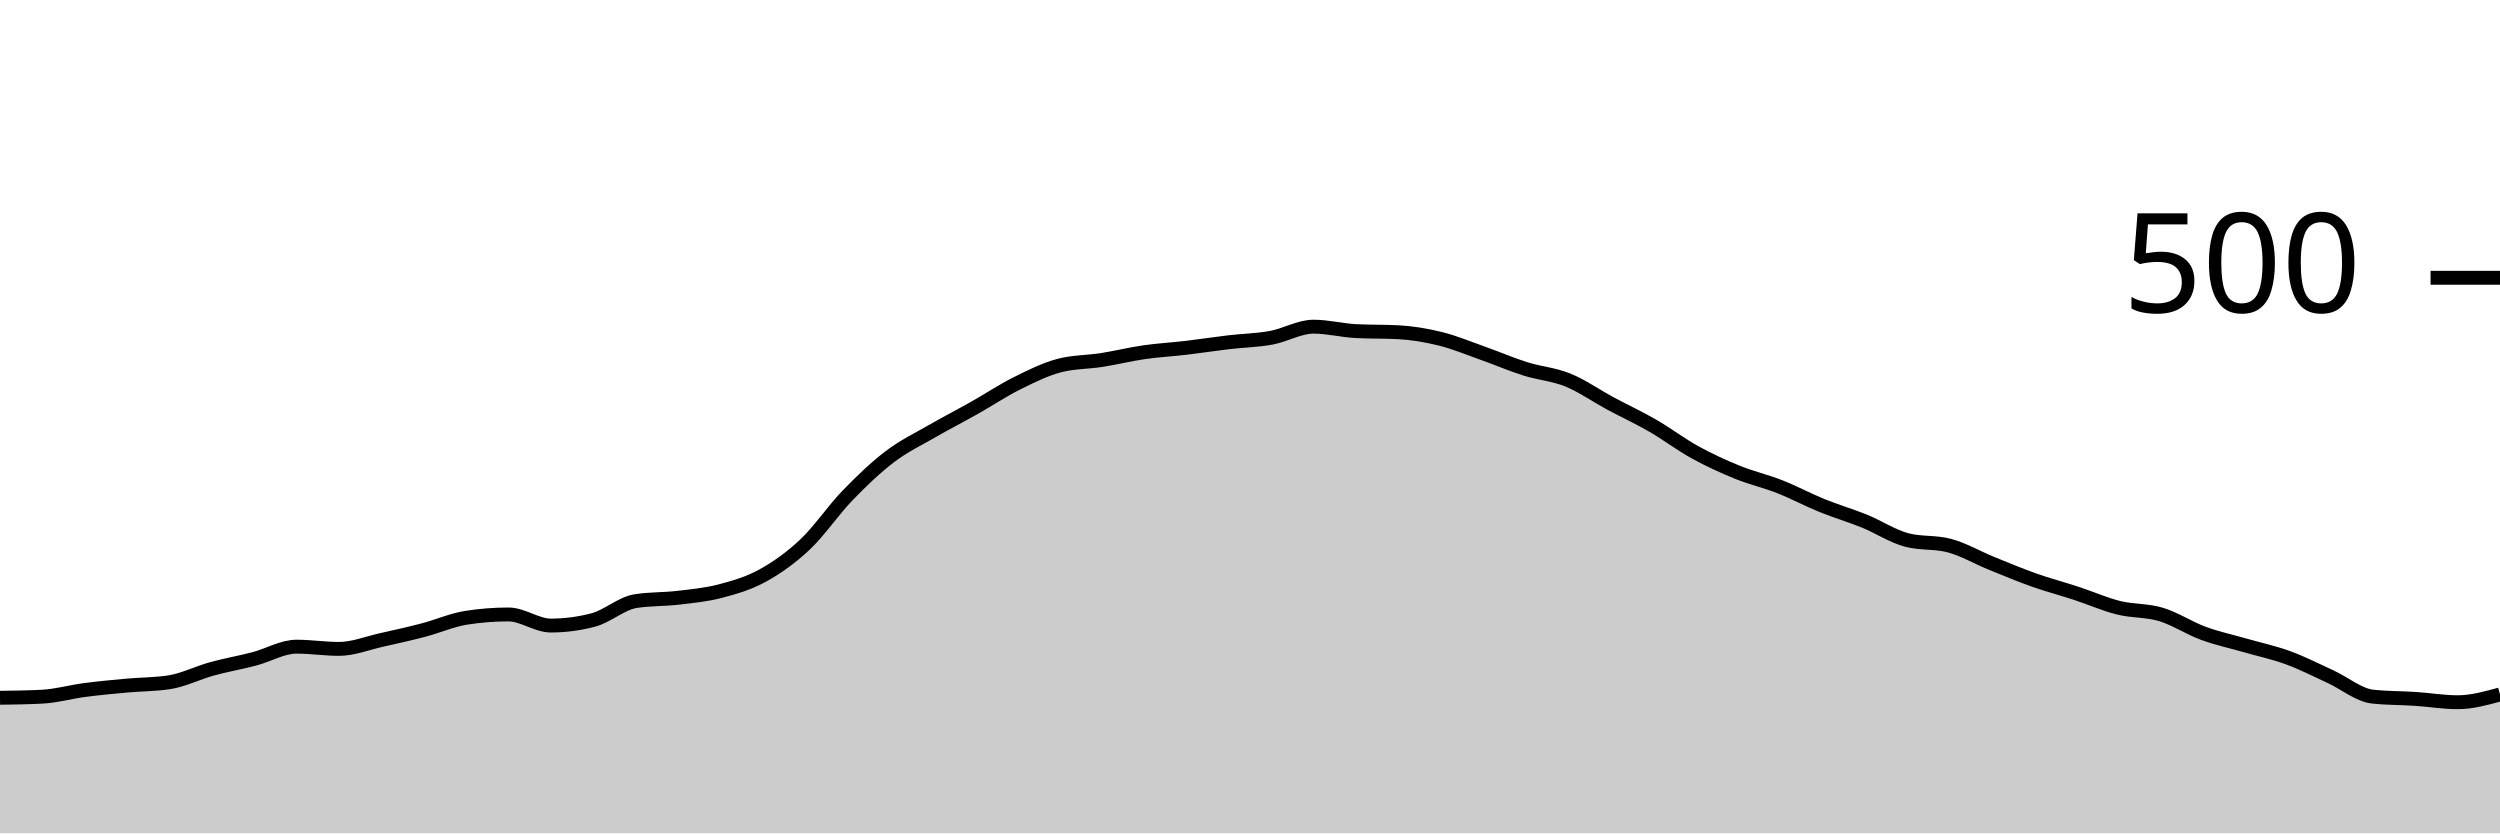
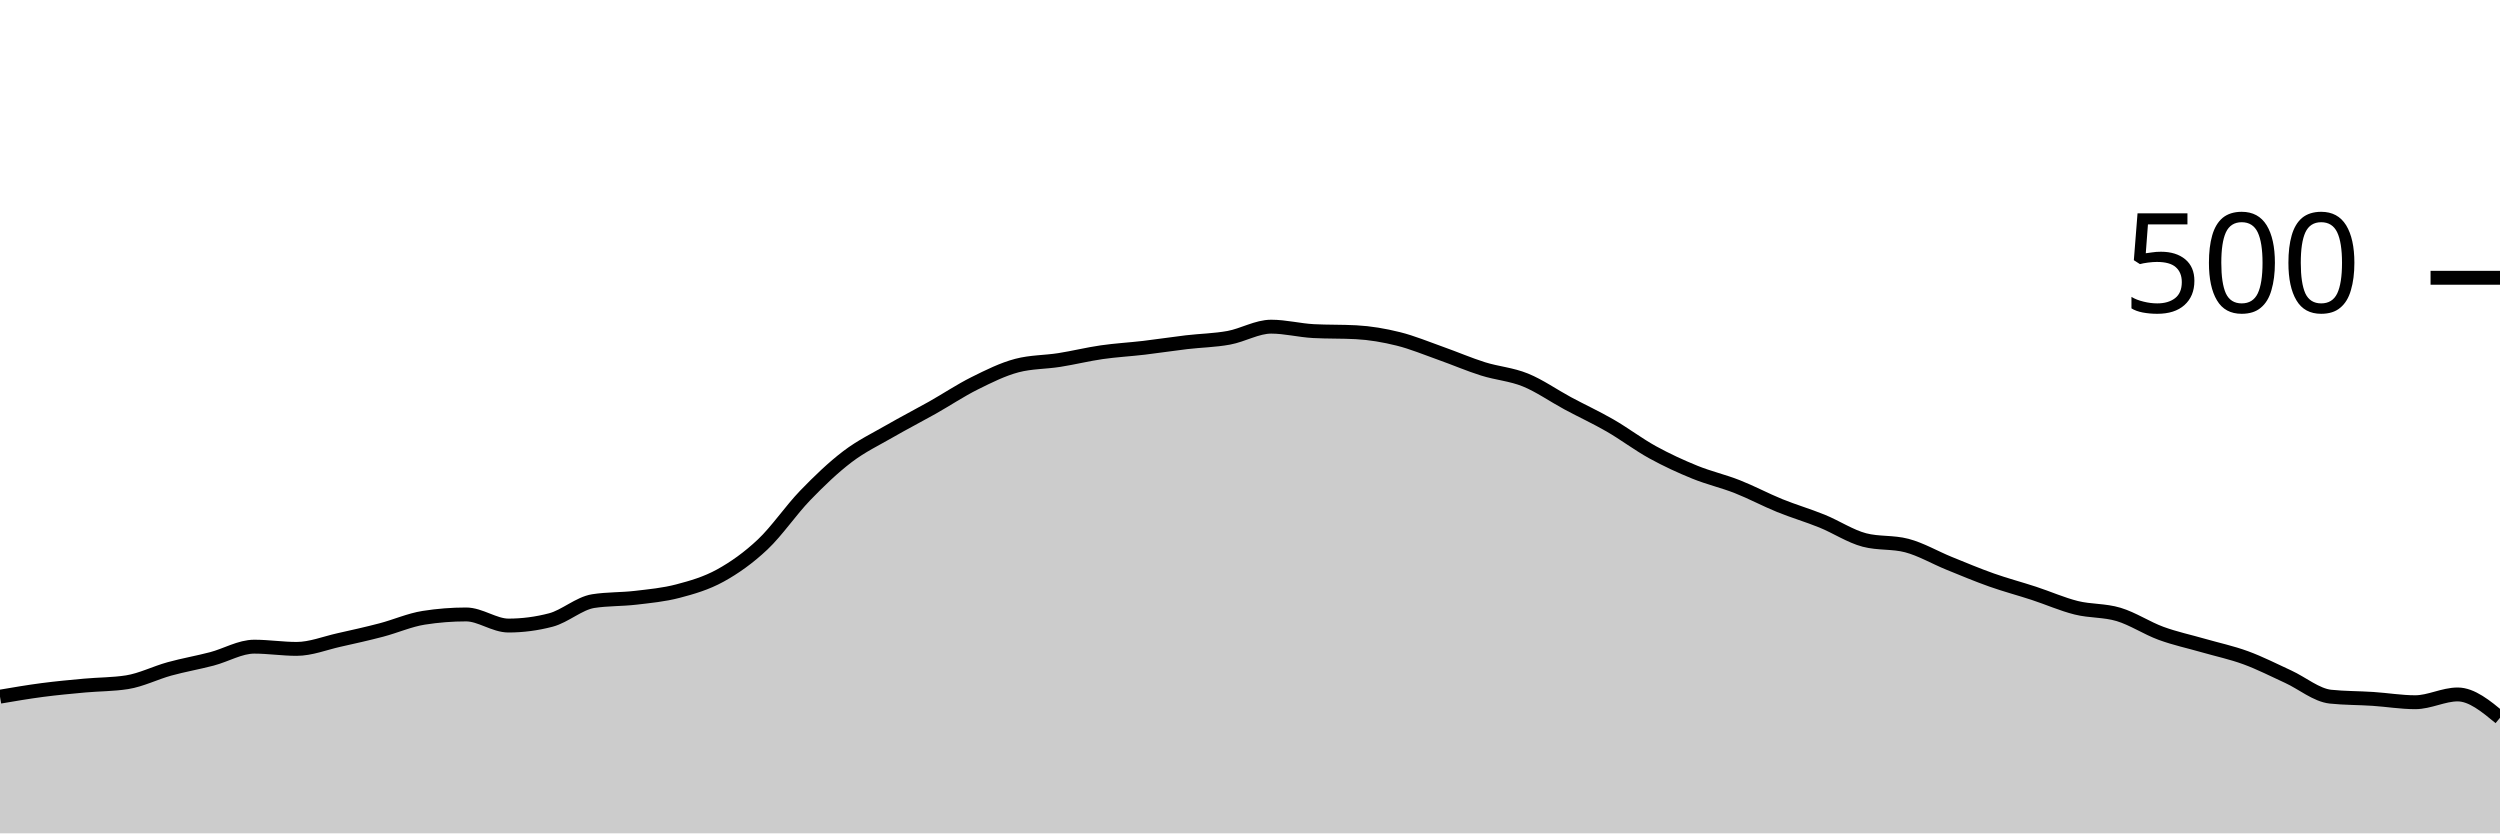
<svg xmlns="http://www.w3.org/2000/svg" viewBox="0 0 180 60">
  <g transform="translate(0,20)">
-     <path class="area" fill="rgba(0, 0, 0, 0.2)" d="M0,30.24C1.017,30.227,2.034,30.213,3.051,30.16C4.068,30.107,5.085,29.813,6.102,29.68C7.119,29.547,8.136,29.453,9.153,29.36C10.169,29.267,11.186,29.28,12.203,29.12C13.22,28.96,14.237,28.44,15.254,28.16C16.271,27.88,17.288,27.707,18.305,27.44C19.322,27.173,20.339,26.56,21.356,26.56C22.373,26.56,23.39,26.72,24.407,26.72C25.424,26.72,26.441,26.307,27.458,26.08C28.475,25.853,29.492,25.627,30.508,25.36C31.525,25.093,32.542,24.64,33.559,24.48C34.576,24.32,35.593,24.24,36.61,24.24C37.627,24.24,38.644,25.04,39.661,25.04C40.678,25.04,41.695,24.907,42.712,24.64C43.729,24.373,44.746,23.44,45.763,23.28C46.78,23.12,47.797,23.16,48.814,23.04C49.831,22.92,50.847,22.827,51.864,22.56C52.881,22.293,53.898,22,54.915,21.44C55.932,20.88,56.949,20.16,57.966,19.2C58.983,18.24,60,16.733,61.017,15.68C62.034,14.627,63.051,13.653,64.068,12.88C65.085,12.107,66.102,11.627,67.119,11.04C68.136,10.453,69.153,9.933,70.169,9.36C71.186,8.787,72.203,8.107,73.22,7.6C74.237,7.093,75.254,6.587,76.271,6.32C77.288,6.053,78.305,6.08,79.322,5.92C80.339,5.76,81.356,5.507,82.373,5.36C83.39,5.213,84.407,5.16,85.424,5.04C86.441,4.92,87.458,4.76,88.475,4.64C89.492,4.52,90.508,4.507,91.525,4.32C92.542,4.133,93.559,3.52,94.576,3.52C95.593,3.52,96.61,3.787,97.627,3.84C98.644,3.893,99.661,3.867,100.678,3.92C101.695,3.973,102.712,4.147,103.729,4.4C104.746,4.653,105.763,5.08,106.78,5.44C107.797,5.8,108.814,6.24,109.831,6.56C110.847,6.88,111.864,6.947,112.881,7.36C113.898,7.773,114.915,8.493,115.932,9.04C116.949,9.587,117.966,10.053,118.983,10.64C120,11.227,121.017,12,122.034,12.56C123.051,13.12,124.068,13.587,125.085,14C126.102,14.413,127.119,14.64,128.136,15.04C129.153,15.44,130.169,15.987,131.186,16.4C132.203,16.813,133.22,17.107,134.237,17.52C135.254,17.933,136.271,18.613,137.288,18.88C138.305,19.147,139.322,19.013,140.339,19.28C141.356,19.547,142.373,20.147,143.39,20.56C144.407,20.973,145.424,21.4,146.441,21.76C147.458,22.12,148.475,22.387,149.492,22.72C150.508,23.053,151.525,23.507,152.542,23.76C153.559,24.013,154.576,23.933,155.593,24.24C156.61,24.547,157.627,25.227,158.644,25.6C159.661,25.973,160.678,26.187,161.695,26.48C162.712,26.773,163.729,26.987,164.746,27.36C165.763,27.733,166.78,28.253,167.797,28.72C168.814,29.187,169.831,30.053,170.847,30.16C171.864,30.267,172.881,30.253,173.898,30.32C174.915,30.387,175.932,30.56,176.949,30.56C177.966,30.56,178.983,30.28,180,30L180,40C178.983,40,177.966,40,176.949,40C175.932,40,174.915,40,173.898,40C172.881,40,171.864,40,170.847,40C169.831,40,168.814,40,167.797,40C166.78,40,165.763,40,164.746,40C163.729,40,162.712,40,161.695,40C160.678,40,159.661,40,158.644,40C157.627,40,156.61,40,155.593,40C154.576,40,153.559,40,152.542,40C151.525,40,150.508,40,149.492,40C148.475,40,147.458,40,146.441,40C145.424,40,144.407,40,143.39,40C142.373,40,141.356,40,140.339,40C139.322,40,138.305,40,137.288,40C136.271,40,135.254,40,134.237,40C133.22,40,132.203,40,131.186,40C130.169,40,129.153,40,128.136,40C127.119,40,126.102,40,125.085,40C124.068,40,123.051,40,122.034,40C121.017,40,120,40,118.983,40C117.966,40,116.949,40,115.932,40C114.915,40,113.898,40,112.881,40C111.864,40,110.847,40,109.831,40C108.814,40,107.797,40,106.78,40C105.763,40,104.746,40,103.729,40C102.712,40,101.695,40,100.678,40C99.661,40,98.644,40,97.627,40C96.61,40,95.593,40,94.576,40C93.559,40,92.542,40,91.525,40C90.508,40,89.492,40,88.475,40C87.458,40,86.441,40,85.424,40C84.407,40,83.39,40,82.373,40C81.356,40,80.339,40,79.322,40C78.305,40,77.288,40,76.271,40C75.254,40,74.237,40,73.22,40C72.203,40,71.186,40,70.169,40C69.153,40,68.136,40,67.119,40C66.102,40,65.085,40,64.068,40C63.051,40,62.034,40,61.017,40C60,40,58.983,40,57.966,40C56.949,40,55.932,40,54.915,40C53.898,40,52.881,40,51.864,40C50.847,40,49.831,40,48.814,40C47.797,40,46.78,40,45.763,40C44.746,40,43.729,40,42.712,40C41.695,40,40.678,40,39.661,40C38.644,40,37.627,40,36.61,40C35.593,40,34.576,40,33.559,40C32.542,40,31.525,40,30.508,40C29.492,40,28.475,40,27.458,40C26.441,40,25.424,40,24.407,40C23.39,40,22.373,40,21.356,40C20.339,40,19.322,40,18.305,40C17.288,40,16.271,40,15.254,40C14.237,40,13.22,40,12.203,40C11.186,40,10.169,40,9.153,40C8.136,40,7.119,40,6.102,40C5.085,40,4.068,40,3.051,40C2.034,40,1.017,40,0,40Z" />
-     <path class="line" stroke="black" fill="none" d="M0,30.24C1.017,30.227,2.034,30.213,3.051,30.16C4.068,30.107,5.085,29.813,6.102,29.68C7.119,29.547,8.136,29.453,9.153,29.36C10.169,29.267,11.186,29.28,12.203,29.12C13.22,28.96,14.237,28.44,15.254,28.16C16.271,27.88,17.288,27.707,18.305,27.44C19.322,27.173,20.339,26.56,21.356,26.56C22.373,26.56,23.39,26.72,24.407,26.72C25.424,26.72,26.441,26.307,27.458,26.08C28.475,25.853,29.492,25.627,30.508,25.36C31.525,25.093,32.542,24.64,33.559,24.48C34.576,24.32,35.593,24.24,36.61,24.24C37.627,24.24,38.644,25.04,39.661,25.04C40.678,25.04,41.695,24.907,42.712,24.64C43.729,24.373,44.746,23.44,45.763,23.28C46.78,23.12,47.797,23.16,48.814,23.04C49.831,22.92,50.847,22.827,51.864,22.56C52.881,22.293,53.898,22,54.915,21.44C55.932,20.88,56.949,20.16,57.966,19.2C58.983,18.24,60,16.733,61.017,15.68C62.034,14.627,63.051,13.653,64.068,12.88C65.085,12.107,66.102,11.627,67.119,11.04C68.136,10.453,69.153,9.933,70.169,9.36C71.186,8.787,72.203,8.107,73.22,7.6C74.237,7.093,75.254,6.587,76.271,6.32C77.288,6.053,78.305,6.08,79.322,5.92C80.339,5.76,81.356,5.507,82.373,5.36C83.39,5.213,84.407,5.16,85.424,5.04C86.441,4.92,87.458,4.76,88.475,4.64C89.492,4.52,90.508,4.507,91.525,4.32C92.542,4.133,93.559,3.52,94.576,3.52C95.593,3.52,96.61,3.787,97.627,3.84C98.644,3.893,99.661,3.867,100.678,3.92C101.695,3.973,102.712,4.147,103.729,4.4C104.746,4.653,105.763,5.08,106.78,5.44C107.797,5.8,108.814,6.24,109.831,6.56C110.847,6.88,111.864,6.947,112.881,7.36C113.898,7.773,114.915,8.493,115.932,9.04C116.949,9.587,117.966,10.053,118.983,10.64C120,11.227,121.017,12,122.034,12.56C123.051,13.12,124.068,13.587,125.085,14C126.102,14.413,127.119,14.64,128.136,15.04C129.153,15.44,130.169,15.987,131.186,16.4C132.203,16.813,133.22,17.107,134.237,17.52C135.254,17.933,136.271,18.613,137.288,18.88C138.305,19.147,139.322,19.013,140.339,19.28C141.356,19.547,142.373,20.147,143.39,20.56C144.407,20.973,145.424,21.4,146.441,21.76C147.458,22.12,148.475,22.387,149.492,22.72C150.508,23.053,151.525,23.507,152.542,23.76C153.559,24.013,154.576,23.933,155.593,24.24C156.61,24.547,157.627,25.227,158.644,25.6C159.661,25.973,160.678,26.187,161.695,26.48C162.712,26.773,163.729,26.987,164.746,27.36C165.763,27.733,166.78,28.253,167.797,28.72C168.814,29.187,169.831,30.053,170.847,30.16C171.864,30.267,172.881,30.253,173.898,30.32C174.915,30.387,175.932,30.56,176.949,30.56C177.966,30.56,178.983,30.28,180,30" />
+     <path class="area" fill="rgba(0, 0, 0, 0.2)" d="M0,30.16C1.017,29.987,2.034,29.813,3.051,29.68C4.068,29.547,5.085,29.453,6.102,29.36C7.119,29.267,8.136,29.28,9.153,29.12C10.169,28.96,11.186,28.44,12.203,28.16C13.22,27.88,14.237,27.707,15.254,27.44C16.271,27.173,17.288,26.56,18.305,26.56C19.322,26.56,20.339,26.72,21.356,26.72C22.373,26.72,23.39,26.307,24.407,26.08C25.424,25.853,26.441,25.627,27.458,25.36C28.475,25.093,29.492,24.64,30.508,24.48C31.525,24.32,32.542,24.24,33.559,24.24C34.576,24.24,35.593,25.04,36.61,25.04C37.627,25.04,38.644,24.907,39.661,24.64C40.678,24.373,41.695,23.44,42.712,23.28C43.729,23.12,44.746,23.16,45.763,23.04C46.78,22.92,47.797,22.827,48.814,22.56C49.831,22.293,50.847,22,51.864,21.44C52.881,20.88,53.898,20.16,54.915,19.2C55.932,18.24,56.949,16.733,57.966,15.68C58.983,14.627,60,13.653,61.017,12.88C62.034,12.107,63.051,11.627,64.068,11.04C65.085,10.453,66.102,9.933,67.119,9.36C68.136,8.787,69.153,8.107,70.169,7.6C71.186,7.093,72.203,6.587,73.22,6.32C74.237,6.053,75.254,6.08,76.271,5.92C77.288,5.76,78.305,5.507,79.322,5.36C80.339,5.213,81.356,5.16,82.373,5.04C83.39,4.92,84.407,4.76,85.424,4.64C86.441,4.52,87.458,4.507,88.475,4.32C89.492,4.133,90.508,3.52,91.525,3.52C92.542,3.52,93.559,3.787,94.576,3.84C95.593,3.893,96.61,3.867,97.627,3.92C98.644,3.973,99.661,4.147,100.678,4.4C101.695,4.653,102.712,5.08,103.729,5.44C104.746,5.8,105.763,6.24,106.78,6.56C107.797,6.88,108.814,6.947,109.831,7.36C110.847,7.773,111.864,8.493,112.881,9.04C113.898,9.587,114.915,10.053,115.932,10.64C116.949,11.227,117.966,12,118.983,12.56C120,13.12,121.017,13.587,122.034,14C123.051,14.413,124.068,14.64,125.085,15.04C126.102,15.44,127.119,15.987,128.136,16.4C129.153,16.813,130.169,17.107,131.186,17.52C132.203,17.933,133.22,18.613,134.237,18.88C135.254,19.147,136.271,19.013,137.288,19.28C138.305,19.547,139.322,20.147,140.339,20.56C141.356,20.973,142.373,21.4,143.39,21.76C144.407,22.12,145.424,22.387,146.441,22.72C147.458,23.053,148.475,23.507,149.492,23.76C150.508,24.013,151.525,23.933,152.542,24.24C153.559,24.547,154.576,25.227,155.593,25.6C156.61,25.973,157.627,26.187,158.644,26.48C159.661,26.773,160.678,26.987,161.695,27.36C162.712,27.733,163.729,28.253,164.746,28.72C165.763,29.187,166.78,30.053,167.797,30.16C168.814,30.267,169.831,30.253,170.847,30.32C171.864,30.387,172.881,30.56,173.898,30.56C174.915,30.56,175.932,30,176.949,30C177.966,30,178.983,30.84,180,31.68L180,40C178.983,40,177.966,40,176.949,40C175.932,40,174.915,40,173.898,40C172.881,40,171.864,40,170.847,40C169.831,40,168.814,40,167.797,40C166.78,40,165.763,40,164.746,40C163.729,40,162.712,40,161.695,40C160.678,40,159.661,40,158.644,40C157.627,40,156.61,40,155.593,40C154.576,40,153.559,40,152.542,40C151.525,40,150.508,40,149.492,40C148.475,40,147.458,40,146.441,40C145.424,40,144.407,40,143.39,40C142.373,40,141.356,40,140.339,40C139.322,40,138.305,40,137.288,40C136.271,40,135.254,40,134.237,40C133.22,40,132.203,40,131.186,40C130.169,40,129.153,40,128.136,40C127.119,40,126.102,40,125.085,40C124.068,40,123.051,40,122.034,40C121.017,40,120,40,118.983,40C117.966,40,116.949,40,115.932,40C114.915,40,113.898,40,112.881,40C111.864,40,110.847,40,109.831,40C108.814,40,107.797,40,106.78,40C105.763,40,104.746,40,103.729,40C102.712,40,101.695,40,100.678,40C99.661,40,98.644,40,97.627,40C96.61,40,95.593,40,94.576,40C93.559,40,92.542,40,91.525,40C90.508,40,89.492,40,88.475,40C87.458,40,86.441,40,85.424,40C84.407,40,83.39,40,82.373,40C81.356,40,80.339,40,79.322,40C78.305,40,77.288,40,76.271,40C75.254,40,74.237,40,73.22,40C72.203,40,71.186,40,70.169,40C69.153,40,68.136,40,67.119,40C66.102,40,65.085,40,64.068,40C63.051,40,62.034,40,61.017,40C60,40,58.983,40,57.966,40C56.949,40,55.932,40,54.915,40C53.898,40,52.881,40,51.864,40C50.847,40,49.831,40,48.814,40C47.797,40,46.78,40,45.763,40C44.746,40,43.729,40,42.712,40C41.695,40,40.678,40,39.661,40C38.644,40,37.627,40,36.61,40C35.593,40,34.576,40,33.559,40C32.542,40,31.525,40,30.508,40C29.492,40,28.475,40,27.458,40C26.441,40,25.424,40,24.407,40C23.39,40,22.373,40,21.356,40C20.339,40,19.322,40,18.305,40C17.288,40,16.271,40,15.254,40C14.237,40,13.22,40,12.203,40C11.186,40,10.169,40,9.153,40C8.136,40,7.119,40,6.102,40C5.085,40,4.068,40,3.051,40C2.034,40,1.017,40,0,40Z" />
+     <path class="line" stroke="black" fill="none" d="M0,30.16C1.017,29.987,2.034,29.813,3.051,29.68C4.068,29.547,5.085,29.453,6.102,29.36C7.119,29.267,8.136,29.28,9.153,29.12C10.169,28.96,11.186,28.44,12.203,28.16C13.22,27.88,14.237,27.707,15.254,27.44C16.271,27.173,17.288,26.56,18.305,26.56C19.322,26.56,20.339,26.72,21.356,26.72C22.373,26.72,23.39,26.307,24.407,26.08C25.424,25.853,26.441,25.627,27.458,25.36C28.475,25.093,29.492,24.64,30.508,24.48C31.525,24.32,32.542,24.24,33.559,24.24C34.576,24.24,35.593,25.04,36.61,25.04C37.627,25.04,38.644,24.907,39.661,24.64C40.678,24.373,41.695,23.44,42.712,23.28C43.729,23.12,44.746,23.16,45.763,23.04C46.78,22.92,47.797,22.827,48.814,22.56C49.831,22.293,50.847,22,51.864,21.44C52.881,20.88,53.898,20.16,54.915,19.2C55.932,18.24,56.949,16.733,57.966,15.68C58.983,14.627,60,13.653,61.017,12.88C62.034,12.107,63.051,11.627,64.068,11.04C65.085,10.453,66.102,9.933,67.119,9.36C68.136,8.787,69.153,8.107,70.169,7.6C71.186,7.093,72.203,6.587,73.22,6.32C74.237,6.053,75.254,6.08,76.271,5.92C77.288,5.76,78.305,5.507,79.322,5.36C80.339,5.213,81.356,5.16,82.373,5.04C83.39,4.92,84.407,4.76,85.424,4.64C86.441,4.52,87.458,4.507,88.475,4.32C89.492,4.133,90.508,3.52,91.525,3.52C92.542,3.52,93.559,3.787,94.576,3.84C95.593,3.893,96.61,3.867,97.627,3.92C98.644,3.973,99.661,4.147,100.678,4.4C101.695,4.653,102.712,5.08,103.729,5.44C104.746,5.8,105.763,6.24,106.78,6.56C107.797,6.88,108.814,6.947,109.831,7.36C110.847,7.773,111.864,8.493,112.881,9.04C113.898,9.587,114.915,10.053,115.932,10.64C116.949,11.227,117.966,12,118.983,12.56C120,13.12,121.017,13.587,122.034,14C123.051,14.413,124.068,14.64,125.085,15.04C126.102,15.44,127.119,15.987,128.136,16.4C129.153,16.813,130.169,17.107,131.186,17.52C132.203,17.933,133.22,18.613,134.237,18.88C135.254,19.147,136.271,19.013,137.288,19.28C138.305,19.547,139.322,20.147,140.339,20.56C141.356,20.973,142.373,21.4,143.39,21.76C144.407,22.12,145.424,22.387,146.441,22.72C147.458,23.053,148.475,23.507,149.492,23.76C150.508,24.013,151.525,23.933,152.542,24.24C153.559,24.547,154.576,25.227,155.593,25.6C156.61,25.973,157.627,26.187,158.644,26.48C159.661,26.773,160.678,26.987,161.695,27.36C162.712,27.733,163.729,28.253,164.746,28.72C165.763,29.187,166.78,30.053,167.797,30.16C168.814,30.267,169.831,30.253,170.847,30.32C171.864,30.387,172.881,30.56,173.898,30.56C174.915,30.56,175.932,30,176.949,30C177.966,30,178.983,30.84,180,31.68" />
    <path class="axis-ceiling" stroke-width="1" stroke="black" fill="none" d="M175,0L180,0" />
    <text class="axis-ceiling-label" font-family="sans-serif" text-anchor="end" font-size="10px" x="170" y="2.5">500</text>
  </g>
</svg>
